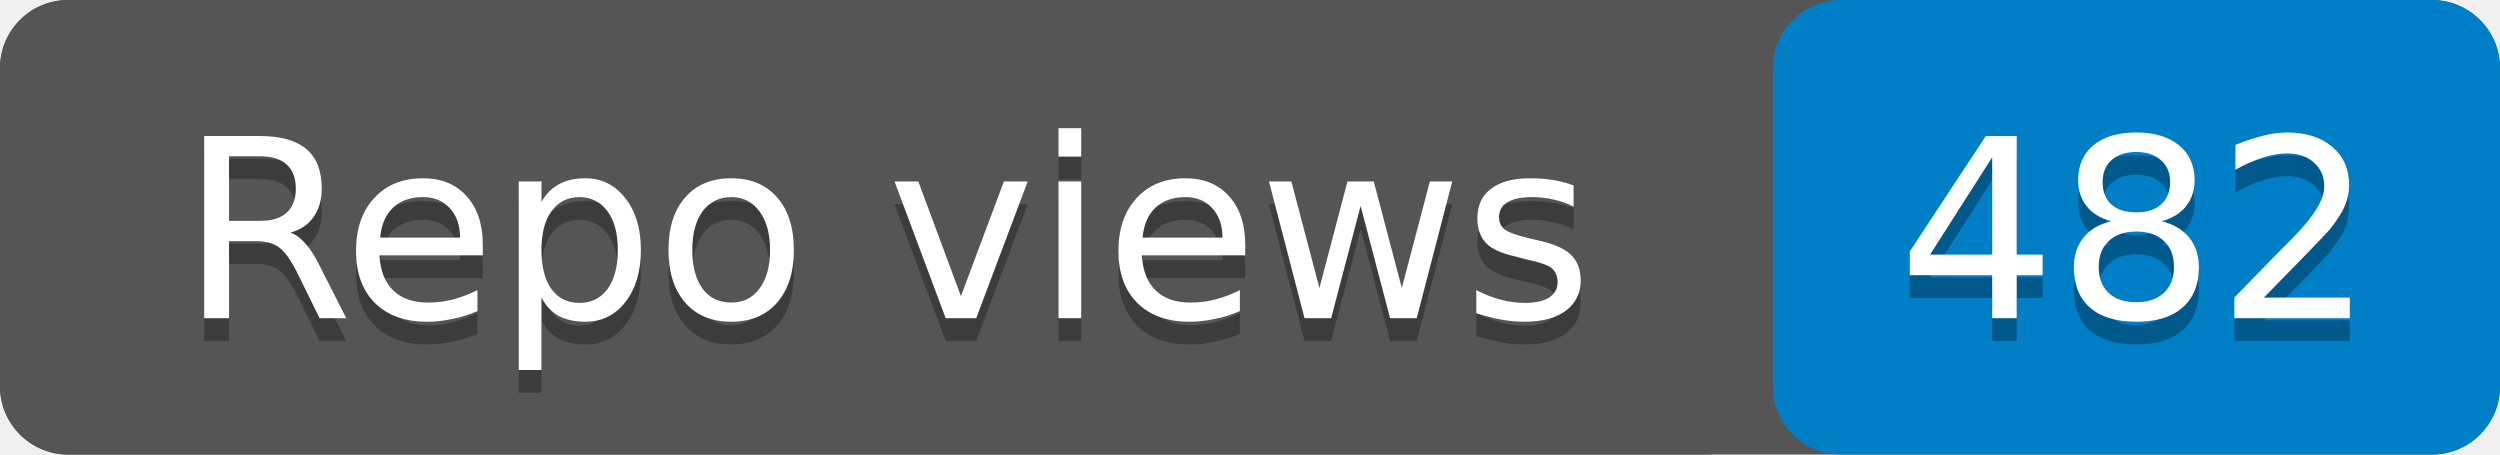
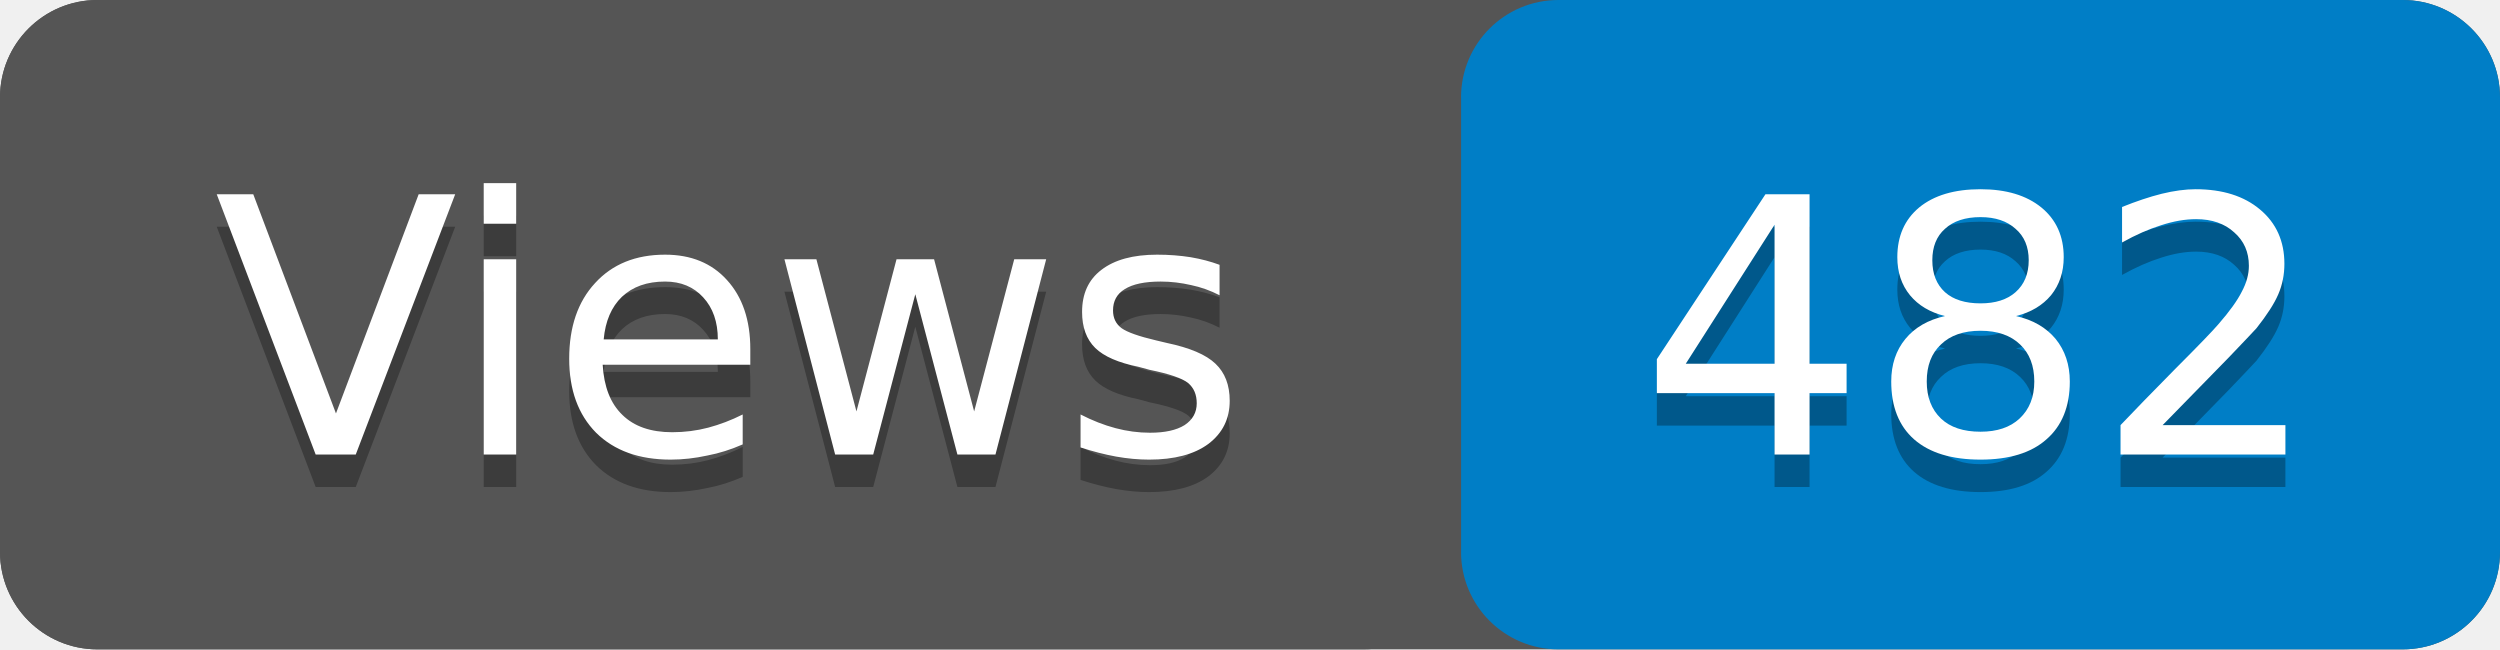
- <svg xmlns="http://www.w3.org/2000/svg" width="110" height="20" role="img" aria-label="Repo views: 482">
-   <rect width="110" height="20" rx="3" fill="#555" />
-   <rect x="78" width="32" height="20" rx="3" fill="#007ec6" />
-   <rect width="78" height="20" rx="3" fill="#555" />
+ <svg xmlns="http://www.w3.org/2000/svg" width="77" height="20" role="img" aria-label="Views: 482">
+   <rect width="77" height="20" rx="3" fill="#555" />
+   <rect x="45" width="32" height="20" rx="3" fill="#007ec6" />
+   <rect width="45" height="20" rx="3" fill="#555" />
  <g fill="#fff" text-anchor="middle" font-family="Verdana,Geneva,DejaVu Sans,sans-serif" font-size="11">
-     <text x="39" y="15" fill="#010101" fill-opacity=".3">Repo views</text>
-     <text x="39" y="14">Repo views</text>
-     <text x="94" y="15" fill="#010101" fill-opacity=".3">482</text>
-     <text x="94" y="14">482</text>
+     <text x="22.5" y="15" fill="#010101" fill-opacity=".3">Views</text>
+     <text x="22.5" y="14">Views</text>
+     <text x="61" y="15" fill="#010101" fill-opacity=".3">482</text>
+     <text x="61" y="14">482</text>
  </g>
</svg>
